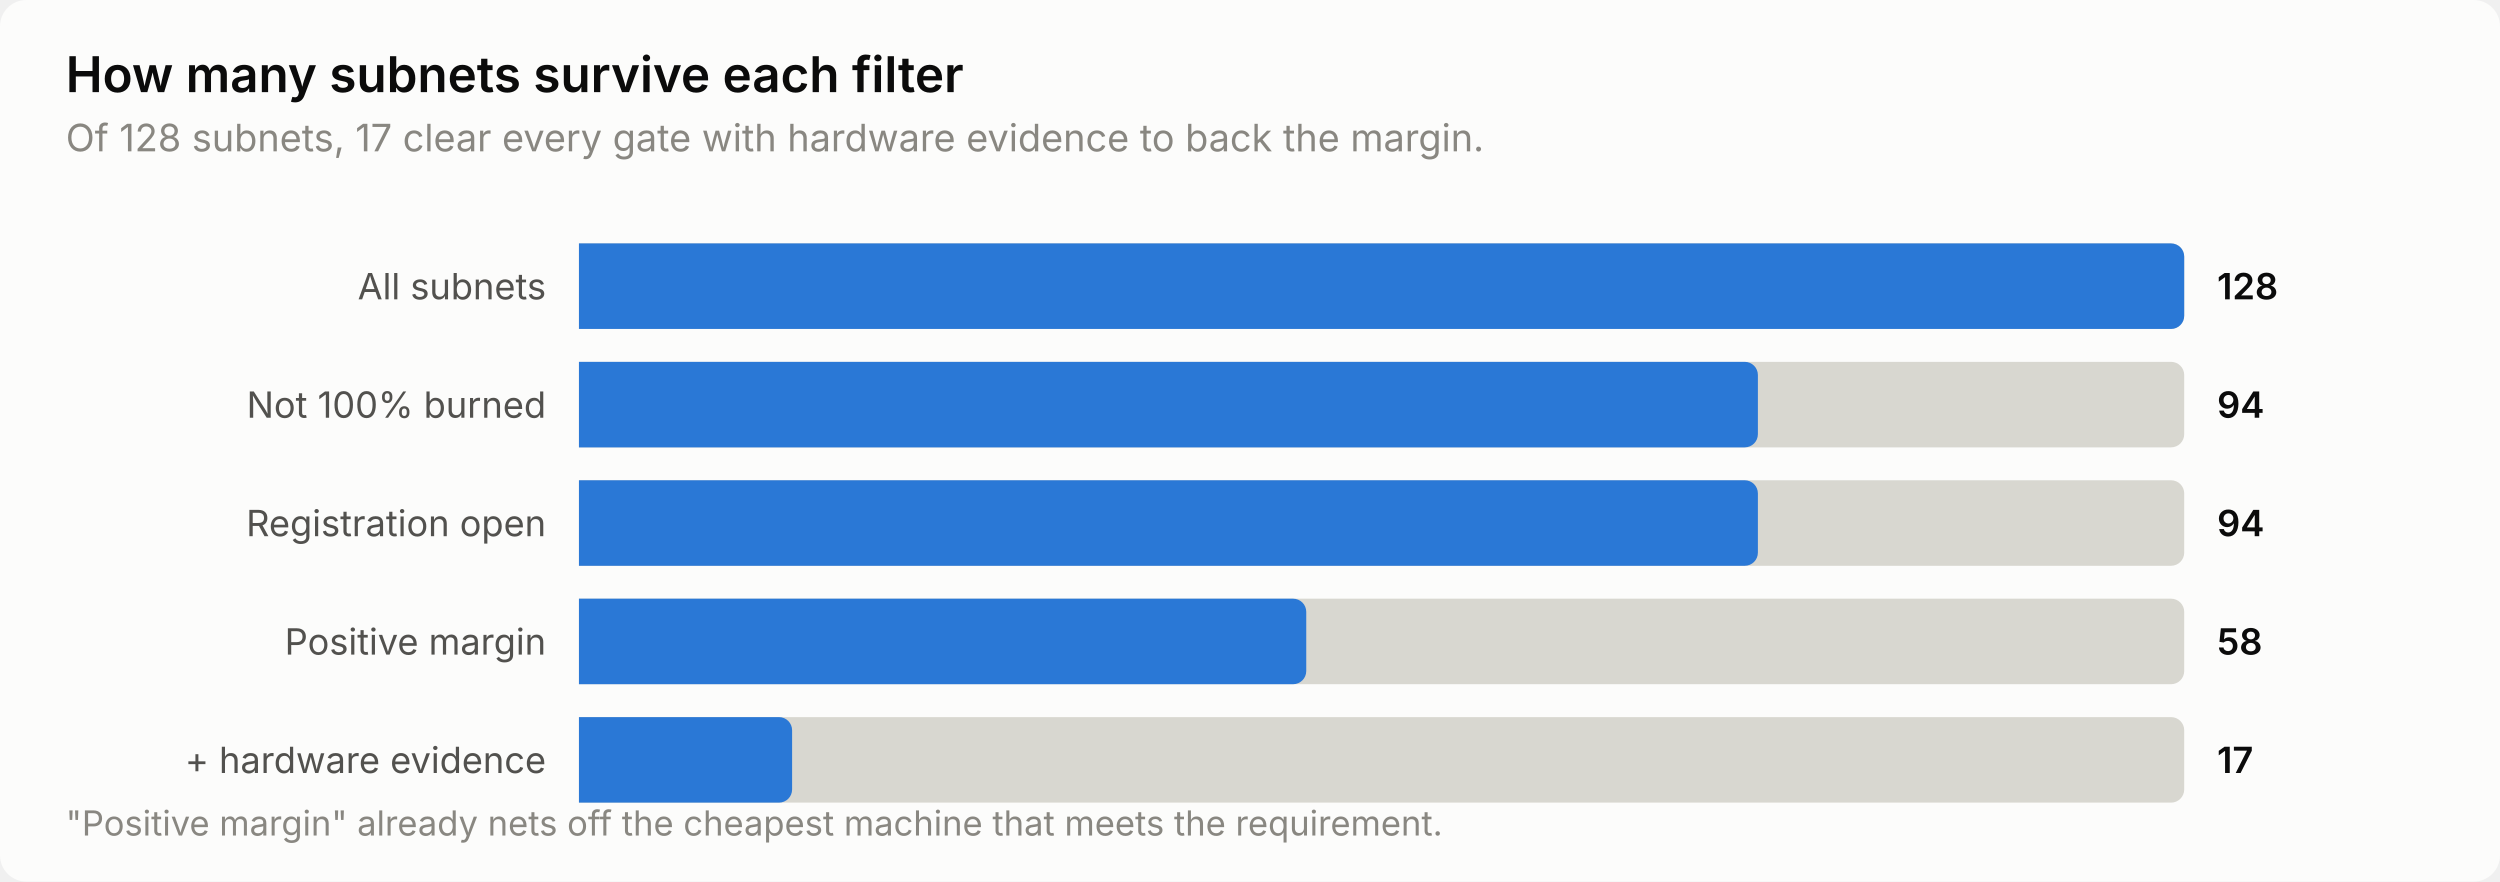
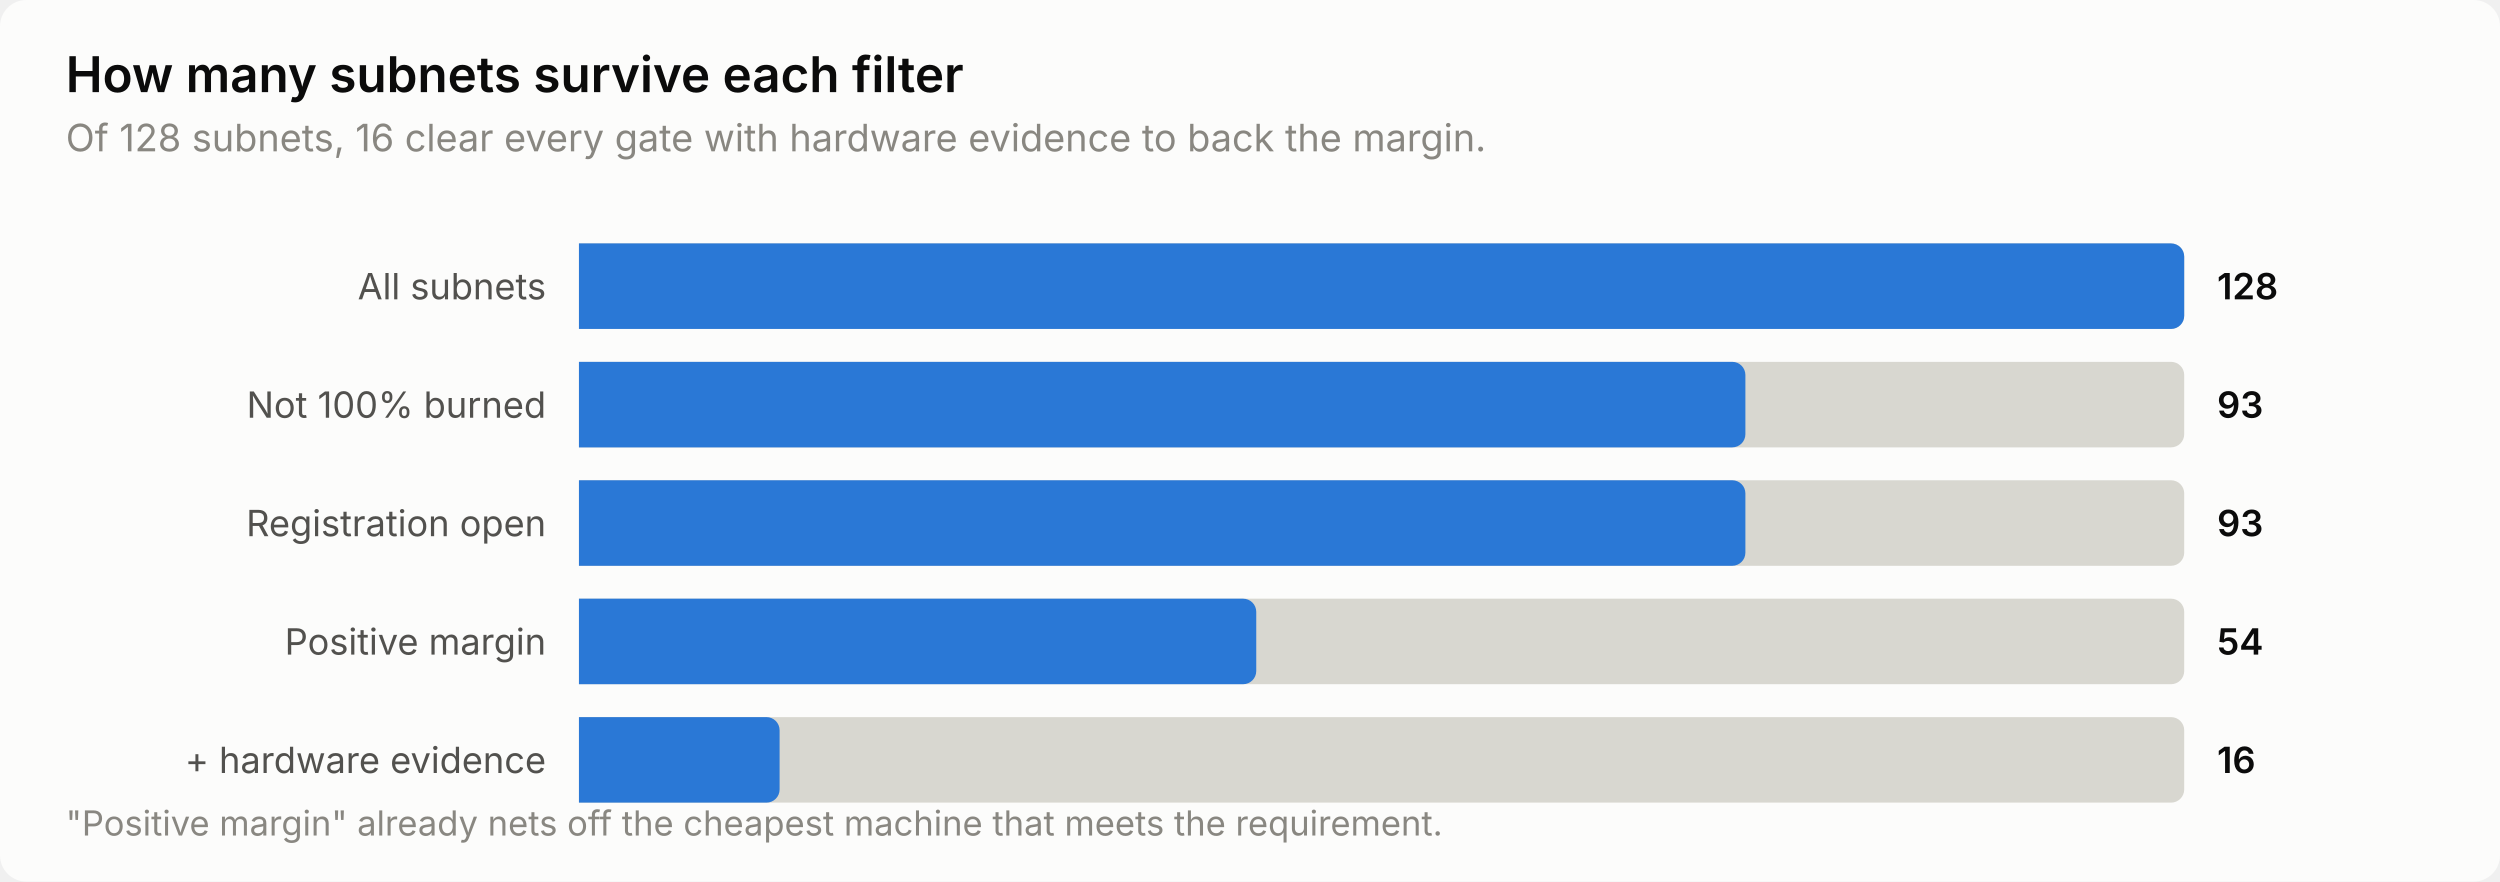
<svg xmlns="http://www.w3.org/2000/svg" width="760" height="268" viewBox="0 0 760 268" role="img" aria-label="How many subnets survive each filter">
  <style>
    text { font-family: system-ui, -apple-system, 'Segoe UI', sans-serif; }
    .t-title { font-size: 15px; font-weight: 600; }
    .t-sub { font-size: 11.5px; }
    .t-lab { font-size: 11px; }
    .t-val { font-size: 11px; font-weight: 600; font-variant-numeric: tabular-nums; }
    .t-tick { font-size: 10.5px; font-variant-numeric: tabular-nums; }

    .surface { fill: #fcfcfb; }
    .ink { fill: #0b0b0b; }
    .ink2 { fill: #52514e; }
    .muted { fill: #898781; }
    .grid { stroke: #e1e0d9; }
    .axis { stroke: #c3c2b7; }
    .accent { fill: #2a78d6; }
    .critical { fill: #d03b3b; }
    .deemph { fill: #d8d7d0; }

    @media (prefers-color-scheme: dark) {
      .surface { fill: #1a1a19; }
      .ink { fill: #ffffff; }
      .ink2 { fill: #c3c2b7; }
      .muted { fill: #898781; }
      .grid { stroke: #2c2c2a; }
      .axis { stroke: #383835; }
      .accent { fill: #3987e5; }
      .deemph { fill: #3a3a37; }
    }
</style>
  <rect class="surface" width="760" height="268" rx="8" />
  <text class="ink t-title" x="20" y="28">How many subnets survive each filter</text>
-   <text class="muted t-sub" x="20" y="46">Of 128 subnets, 17 clear every gate with hardware evidence to back the margin.</text>
+   <text class="muted t-sub" x="20" y="46">Of 128 subnets, 16 clear every gate with hardware evidence to back the margin.</text>
  <text class="ink2 t-lab" x="166" y="91" text-anchor="end">All subnets</text>
  <path class="deemph" d="M176.0,74.0 H660.0 a4.0,4.0 0 0 1 4.0,4.0 V96.0 a4.0,4.0 0 0 1 -4.0,4.0 H176.0 Z" />
  <path class="accent" d="M176.0,74.0 H660.0 a4.0,4.0 0 0 1 4.0,4.0 V96.0 a4.0,4.0 0 0 1 -4.0,4.0 H176.0 Z" />
  <text class="ink t-val" x="674" y="91">128</text>
  <text class="ink2 t-lab" x="166" y="127" text-anchor="end">Not 100% burned</text>
  <path class="deemph" d="M176.0,110.0 H660.0 a4.0,4.0 0 0 1 4.0,4.0 V132.0 a4.0,4.0 0 0 1 -4.0,4.0 H176.0 Z" />
-   <path class="accent" d="M176.0,110.0 H530.4 a4.0,4.0 0 0 1 4.0,4.0 V132.0 a4.0,4.0 0 0 1 -4.0,4.0 H176.0 Z" />
-   <text class="ink t-val" x="674" y="127">94</text>
+   <path class="accent" d="M176.0,110.0 H526.6 a4.0,4.0 0 0 1 4.0,4.0 V132.0 a4.0,4.0 0 0 1 -4.0,4.0 H176.0 Z" />
+   <text class="ink t-val" x="674" y="127">93</text>
  <text class="ink2 t-lab" x="166" y="163" text-anchor="end">Registration open</text>
  <path class="deemph" d="M176.0,146.0 H660.0 a4.0,4.0 0 0 1 4.0,4.0 V168.0 a4.0,4.0 0 0 1 -4.0,4.0 H176.0 Z" />
-   <path class="accent" d="M176.0,146.0 H530.4 a4.0,4.0 0 0 1 4.0,4.0 V168.0 a4.0,4.0 0 0 1 -4.0,4.0 H176.0 Z" />
-   <text class="ink t-val" x="674" y="163">94</text>
+   <path class="accent" d="M176.0,146.0 H526.6 a4.0,4.0 0 0 1 4.0,4.0 V168.0 a4.0,4.0 0 0 1 -4.0,4.0 H176.0 Z" />
+   <text class="ink t-val" x="674" y="163">93</text>
  <text class="ink2 t-lab" x="166" y="199" text-anchor="end">Positive margin</text>
  <path class="deemph" d="M176.0,182.0 H660.0 a4.0,4.0 0 0 1 4.0,4.0 V204.0 a4.0,4.0 0 0 1 -4.0,4.0 H176.0 Z" />
-   <path class="accent" d="M176.0,182.0 H393.1 a4.0,4.0 0 0 1 4.0,4.0 V204.0 a4.0,4.0 0 0 1 -4.0,4.0 H176.0 Z" />
-   <text class="ink t-val" x="674" y="199">58</text>
+   <path class="accent" d="M176.0,182.0 H377.9 a4.0,4.0 0 0 1 4.0,4.0 V204.0 a4.0,4.0 0 0 1 -4.0,4.0 H176.0 Z" />
+   <text class="ink t-val" x="674" y="199">54</text>
  <text class="ink2 t-lab" x="166" y="235" text-anchor="end">+ hardware evidence</text>
  <path class="deemph" d="M176.0,218.0 H660.0 a4.0,4.0 0 0 1 4.0,4.0 V240.0 a4.0,4.0 0 0 1 -4.0,4.0 H176.0 Z" />
-   <path class="accent" d="M176.0,218.0 H236.8 a4.0,4.0 0 0 1 4.0,4.0 V240.0 a4.0,4.0 0 0 1 -4.0,4.0 H176.0 Z" />
-   <text class="ink t-val" x="674" y="235">17</text>
+   <path class="accent" d="M176.0,218.0 H233.0 a4.0,4.0 0 0 1 4.0,4.0 V240.0 a4.0,4.0 0 0 1 -4.0,4.0 H176.0 Z" />
+   <text class="ink t-val" x="674" y="235">16</text>
  <text class="muted t-tick" x="20" y="254">"Positive margin" already nets off the cheapest machine that meets the requirement.</text>
</svg>
